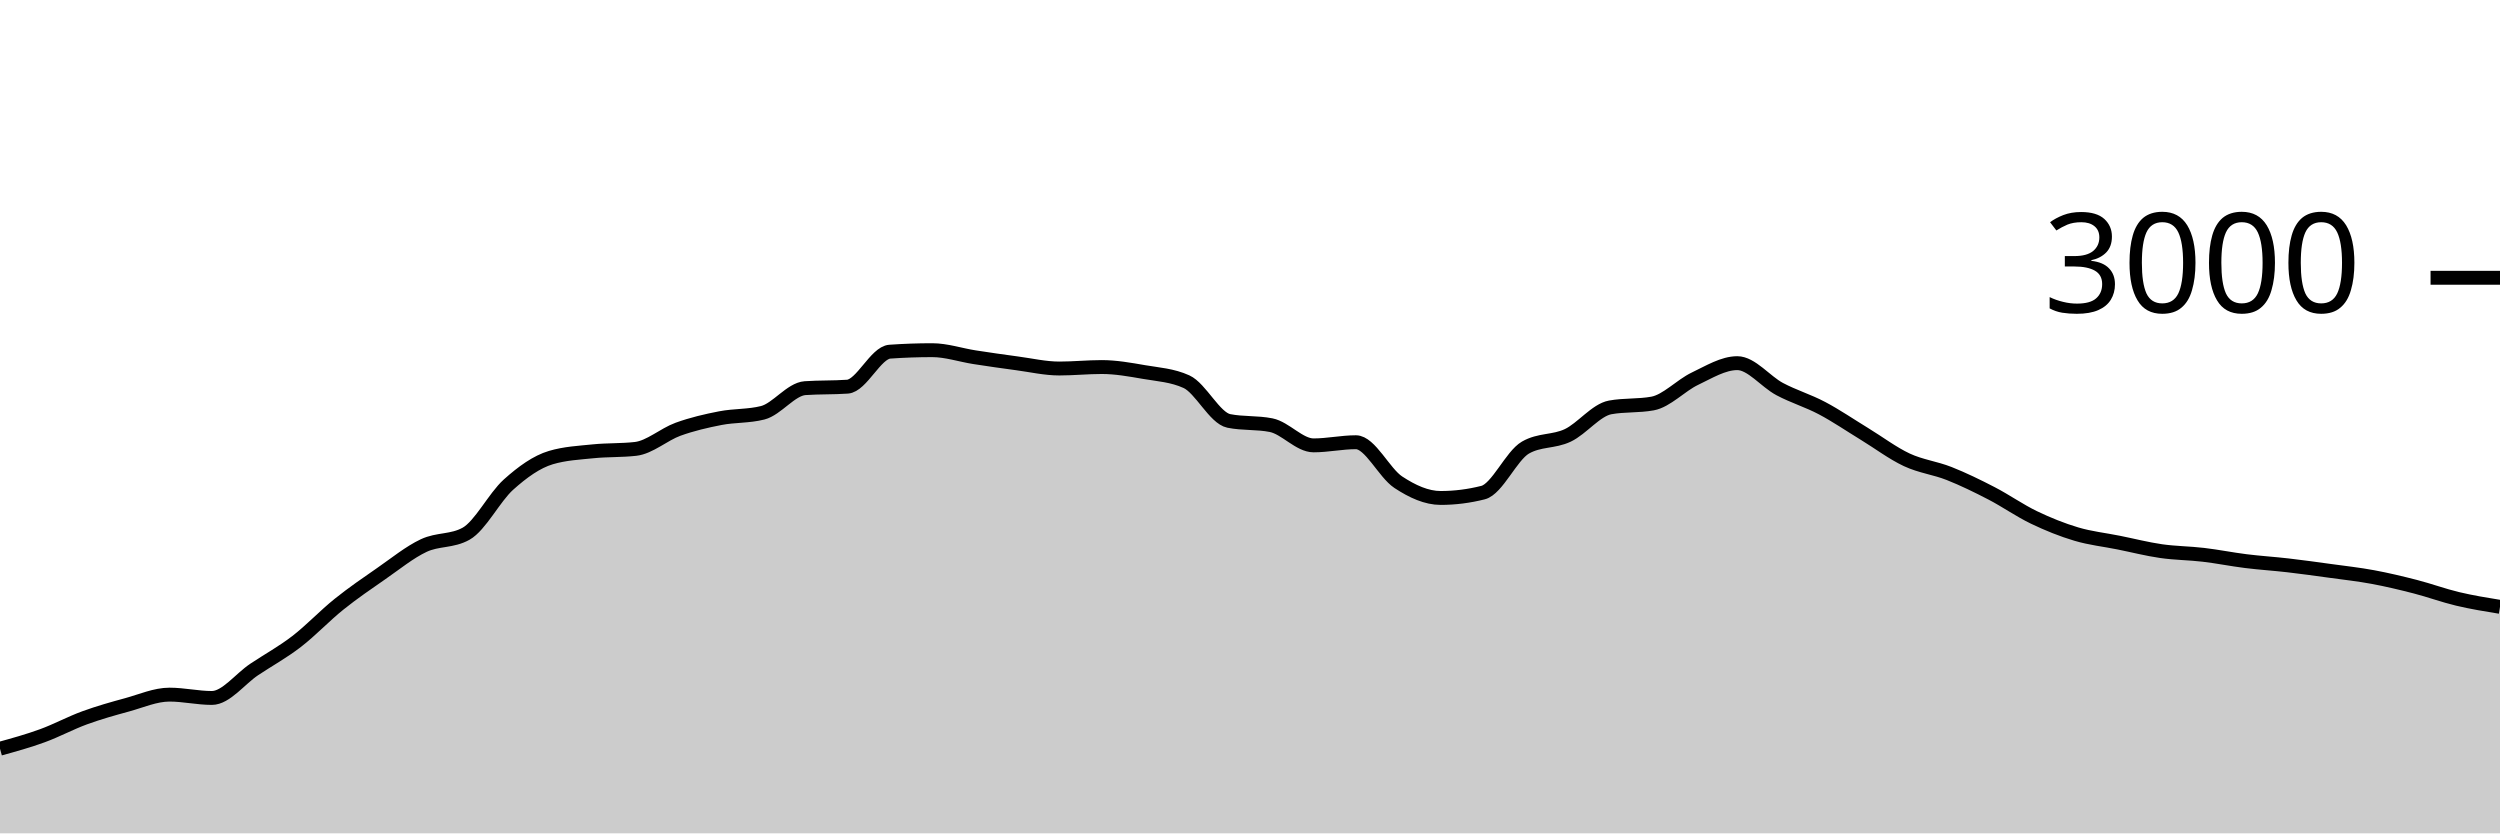
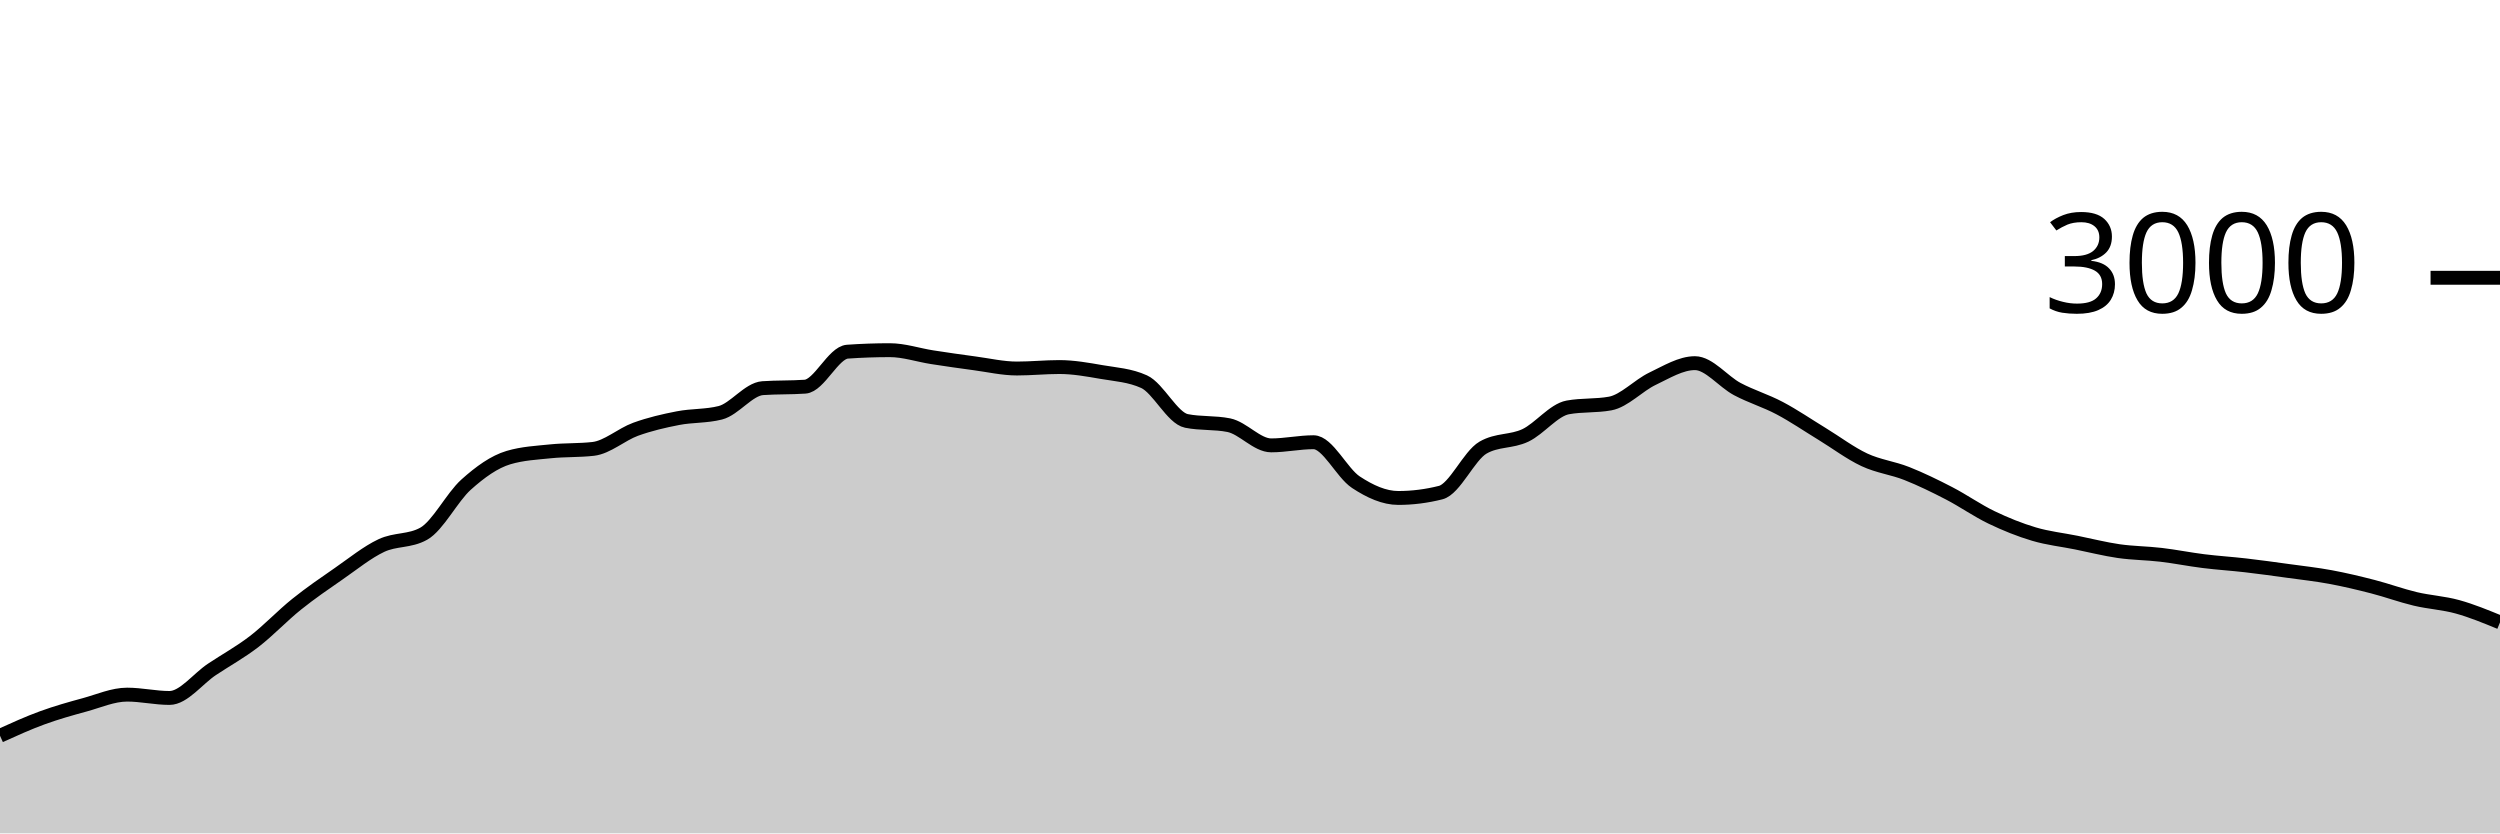
<svg xmlns="http://www.w3.org/2000/svg" viewBox="0 0 180 60">
  <g transform="translate(0,20)">
-     <path class="area" fill="rgba(0, 0, 0, 0.2)" d="M0,33.907C1.017,33.626,2.034,33.344,3.051,32.973C4.068,32.602,5.085,32.051,6.102,31.68C7.119,31.309,8.136,31.024,9.153,30.747C10.169,30.469,11.186,30.013,12.203,30.013C13.22,30.013,14.237,30.253,15.254,30.253C16.271,30.253,17.288,28.878,18.305,28.2C19.322,27.522,20.339,26.969,21.356,26.187C22.373,25.404,23.39,24.322,24.407,23.507C25.424,22.691,26.441,21.998,27.458,21.293C28.475,20.589,29.492,19.758,30.508,19.28C31.525,18.802,32.542,18.996,33.559,18.427C34.576,17.858,35.593,15.807,36.61,14.893C37.627,13.98,38.644,13.249,39.661,12.947C40.678,12.644,41.695,12.598,42.712,12.493C43.729,12.389,44.746,12.436,45.763,12.32C46.78,12.204,47.797,11.276,48.814,10.907C49.831,10.538,50.847,10.304,51.864,10.107C52.881,9.909,53.898,9.978,54.915,9.72C55.932,9.462,56.949,8.018,57.966,7.947C58.983,7.876,60,7.911,61.017,7.84C62.034,7.769,63.051,5.391,64.068,5.32C65.085,5.249,66.102,5.213,67.119,5.213C68.136,5.213,69.153,5.562,70.169,5.72C71.186,5.878,72.203,6.024,73.22,6.16C74.237,6.296,75.254,6.533,76.271,6.533C77.288,6.533,78.305,6.427,79.322,6.427C80.339,6.427,81.356,6.611,82.373,6.787C83.39,6.962,84.407,7.018,85.424,7.48C86.441,7.942,87.458,10.102,88.475,10.307C89.492,10.511,90.508,10.409,91.525,10.613C92.542,10.818,93.559,12.067,94.576,12.067C95.593,12.067,96.61,11.84,97.627,11.84C98.644,11.84,99.661,14.051,100.678,14.72C101.695,15.389,102.712,15.853,103.729,15.853C104.746,15.853,105.763,15.724,106.78,15.467C107.797,15.209,108.814,12.813,109.831,12.227C110.847,11.64,111.864,11.829,112.881,11.347C113.898,10.864,114.915,9.52,115.932,9.333C116.949,9.147,117.966,9.24,118.983,9.053C120,8.867,121.017,7.751,122.034,7.267C123.051,6.782,124.068,6.147,125.085,6.147C126.102,6.147,127.119,7.473,128.136,8.013C129.153,8.553,130.169,8.849,131.186,9.387C132.203,9.924,133.22,10.62,134.237,11.24C135.254,11.86,136.271,12.631,137.288,13.107C138.305,13.582,139.322,13.691,140.339,14.093C141.356,14.496,142.373,14.993,143.39,15.52C144.407,16.047,145.424,16.764,146.441,17.253C147.458,17.742,148.475,18.151,149.492,18.453C150.508,18.756,151.525,18.862,152.542,19.067C153.559,19.271,154.576,19.533,155.593,19.68C156.61,19.827,157.627,19.827,158.644,19.947C159.661,20.067,160.678,20.273,161.695,20.4C162.712,20.527,163.729,20.589,164.746,20.707C165.763,20.824,166.78,20.967,167.797,21.107C168.814,21.247,169.831,21.358,170.847,21.547C171.864,21.736,172.881,21.978,173.898,22.24C174.915,22.502,175.932,22.878,176.949,23.12C177.966,23.362,178.983,23.528,180,23.693L180,40C178.983,40,177.966,40,176.949,40C175.932,40,174.915,40,173.898,40C172.881,40,171.864,40,170.847,40C169.831,40,168.814,40,167.797,40C166.78,40,165.763,40,164.746,40C163.729,40,162.712,40,161.695,40C160.678,40,159.661,40,158.644,40C157.627,40,156.61,40,155.593,40C154.576,40,153.559,40,152.542,40C151.525,40,150.508,40,149.492,40C148.475,40,147.458,40,146.441,40C145.424,40,144.407,40,143.39,40C142.373,40,141.356,40,140.339,40C139.322,40,138.305,40,137.288,40C136.271,40,135.254,40,134.237,40C133.22,40,132.203,40,131.186,40C130.169,40,129.153,40,128.136,40C127.119,40,126.102,40,125.085,40C124.068,40,123.051,40,122.034,40C121.017,40,120,40,118.983,40C117.966,40,116.949,40,115.932,40C114.915,40,113.898,40,112.881,40C111.864,40,110.847,40,109.831,40C108.814,40,107.797,40,106.78,40C105.763,40,104.746,40,103.729,40C102.712,40,101.695,40,100.678,40C99.661,40,98.644,40,97.627,40C96.61,40,95.593,40,94.576,40C93.559,40,92.542,40,91.525,40C90.508,40,89.492,40,88.475,40C87.458,40,86.441,40,85.424,40C84.407,40,83.39,40,82.373,40C81.356,40,80.339,40,79.322,40C78.305,40,77.288,40,76.271,40C75.254,40,74.237,40,73.22,40C72.203,40,71.186,40,70.169,40C69.153,40,68.136,40,67.119,40C66.102,40,65.085,40,64.068,40C63.051,40,62.034,40,61.017,40C60,40,58.983,40,57.966,40C56.949,40,55.932,40,54.915,40C53.898,40,52.881,40,51.864,40C50.847,40,49.831,40,48.814,40C47.797,40,46.78,40,45.763,40C44.746,40,43.729,40,42.712,40C41.695,40,40.678,40,39.661,40C38.644,40,37.627,40,36.61,40C35.593,40,34.576,40,33.559,40C32.542,40,31.525,40,30.508,40C29.492,40,28.475,40,27.458,40C26.441,40,25.424,40,24.407,40C23.39,40,22.373,40,21.356,40C20.339,40,19.322,40,18.305,40C17.288,40,16.271,40,15.254,40C14.237,40,13.22,40,12.203,40C11.186,40,10.169,40,9.153,40C8.136,40,7.119,40,6.102,40C5.085,40,4.068,40,3.051,40C2.034,40,1.017,40,0,40Z" />
-     <path class="line" stroke="black" fill="none" d="M0,33.907C1.017,33.626,2.034,33.344,3.051,32.973C4.068,32.602,5.085,32.051,6.102,31.68C7.119,31.309,8.136,31.024,9.153,30.747C10.169,30.469,11.186,30.013,12.203,30.013C13.22,30.013,14.237,30.253,15.254,30.253C16.271,30.253,17.288,28.878,18.305,28.2C19.322,27.522,20.339,26.969,21.356,26.187C22.373,25.404,23.39,24.322,24.407,23.507C25.424,22.691,26.441,21.998,27.458,21.293C28.475,20.589,29.492,19.758,30.508,19.28C31.525,18.802,32.542,18.996,33.559,18.427C34.576,17.858,35.593,15.807,36.61,14.893C37.627,13.98,38.644,13.249,39.661,12.947C40.678,12.644,41.695,12.598,42.712,12.493C43.729,12.389,44.746,12.436,45.763,12.32C46.78,12.204,47.797,11.276,48.814,10.907C49.831,10.538,50.847,10.304,51.864,10.107C52.881,9.909,53.898,9.978,54.915,9.72C55.932,9.462,56.949,8.018,57.966,7.947C58.983,7.876,60,7.911,61.017,7.84C62.034,7.769,63.051,5.391,64.068,5.32C65.085,5.249,66.102,5.213,67.119,5.213C68.136,5.213,69.153,5.562,70.169,5.72C71.186,5.878,72.203,6.024,73.22,6.16C74.237,6.296,75.254,6.533,76.271,6.533C77.288,6.533,78.305,6.427,79.322,6.427C80.339,6.427,81.356,6.611,82.373,6.787C83.39,6.962,84.407,7.018,85.424,7.48C86.441,7.942,87.458,10.102,88.475,10.307C89.492,10.511,90.508,10.409,91.525,10.613C92.542,10.818,93.559,12.067,94.576,12.067C95.593,12.067,96.61,11.84,97.627,11.84C98.644,11.84,99.661,14.051,100.678,14.72C101.695,15.389,102.712,15.853,103.729,15.853C104.746,15.853,105.763,15.724,106.78,15.467C107.797,15.209,108.814,12.813,109.831,12.227C110.847,11.64,111.864,11.829,112.881,11.347C113.898,10.864,114.915,9.52,115.932,9.333C116.949,9.147,117.966,9.24,118.983,9.053C120,8.867,121.017,7.751,122.034,7.267C123.051,6.782,124.068,6.147,125.085,6.147C126.102,6.147,127.119,7.473,128.136,8.013C129.153,8.553,130.169,8.849,131.186,9.387C132.203,9.924,133.22,10.62,134.237,11.24C135.254,11.86,136.271,12.631,137.288,13.107C138.305,13.582,139.322,13.691,140.339,14.093C141.356,14.496,142.373,14.993,143.39,15.52C144.407,16.047,145.424,16.764,146.441,17.253C147.458,17.742,148.475,18.151,149.492,18.453C150.508,18.756,151.525,18.862,152.542,19.067C153.559,19.271,154.576,19.533,155.593,19.68C156.61,19.827,157.627,19.827,158.644,19.947C159.661,20.067,160.678,20.273,161.695,20.4C162.712,20.527,163.729,20.589,164.746,20.707C165.763,20.824,166.78,20.967,167.797,21.107C168.814,21.247,169.831,21.358,170.847,21.547C171.864,21.736,172.881,21.978,173.898,22.24C174.915,22.502,175.932,22.878,176.949,23.12C177.966,23.362,178.983,23.528,180,23.693" />
+     <path class="area" fill="rgba(0, 0, 0, 0.2)" d="M0,32.973C1.017,32.512,2.034,32.051,3.051,31.68C4.068,31.309,5.085,31.024,6.102,30.747C7.119,30.469,8.136,30.013,9.153,30.013C10.169,30.013,11.186,30.253,12.203,30.253C13.22,30.253,14.237,28.878,15.254,28.2C16.271,27.522,17.288,26.969,18.305,26.187C19.322,25.404,20.339,24.322,21.356,23.507C22.373,22.691,23.39,21.998,24.407,21.293C25.424,20.589,26.441,19.758,27.458,19.28C28.475,18.802,29.492,18.996,30.508,18.427C31.525,17.858,32.542,15.807,33.559,14.893C34.576,13.98,35.593,13.249,36.61,12.947C37.627,12.644,38.644,12.598,39.661,12.493C40.678,12.389,41.695,12.436,42.712,12.32C43.729,12.204,44.746,11.276,45.763,10.907C46.78,10.538,47.797,10.304,48.814,10.107C49.831,9.909,50.847,9.978,51.864,9.72C52.881,9.462,53.898,8.018,54.915,7.947C55.932,7.876,56.949,7.911,57.966,7.84C58.983,7.769,60,5.391,61.017,5.32C62.034,5.249,63.051,5.213,64.068,5.213C65.085,5.213,66.102,5.562,67.119,5.72C68.136,5.878,69.153,6.024,70.169,6.16C71.186,6.296,72.203,6.533,73.22,6.533C74.237,6.533,75.254,6.427,76.271,6.427C77.288,6.427,78.305,6.611,79.322,6.787C80.339,6.962,81.356,7.018,82.373,7.48C83.39,7.942,84.407,10.102,85.424,10.307C86.441,10.511,87.458,10.409,88.475,10.613C89.492,10.818,90.508,12.067,91.525,12.067C92.542,12.067,93.559,11.84,94.576,11.84C95.593,11.84,96.61,14.051,97.627,14.72C98.644,15.389,99.661,15.853,100.678,15.853C101.695,15.853,102.712,15.724,103.729,15.467C104.746,15.209,105.763,12.813,106.78,12.227C107.797,11.64,108.814,11.829,109.831,11.347C110.847,10.864,111.864,9.52,112.881,9.333C113.898,9.147,114.915,9.24,115.932,9.053C116.949,8.867,117.966,7.751,118.983,7.267C120,6.782,121.017,6.147,122.034,6.147C123.051,6.147,124.068,7.473,125.085,8.013C126.102,8.553,127.119,8.849,128.136,9.387C129.153,9.924,130.169,10.62,131.186,11.24C132.203,11.86,133.22,12.631,134.237,13.107C135.254,13.582,136.271,13.691,137.288,14.093C138.305,14.496,139.322,14.993,140.339,15.52C141.356,16.047,142.373,16.764,143.39,17.253C144.407,17.742,145.424,18.151,146.441,18.453C147.458,18.756,148.475,18.862,149.492,19.067C150.508,19.271,151.525,19.533,152.542,19.68C153.559,19.827,154.576,19.827,155.593,19.947C156.61,20.067,157.627,20.273,158.644,20.4C159.661,20.527,160.678,20.589,161.695,20.707C162.712,20.824,163.729,20.967,164.746,21.107C165.763,21.247,166.78,21.358,167.797,21.547C168.814,21.736,169.831,21.978,170.847,22.24C171.864,22.502,172.881,22.878,173.898,23.12C174.915,23.362,175.932,23.411,176.949,23.693C177.966,23.976,178.983,24.394,180,24.813L180,40C178.983,40,177.966,40,176.949,40C175.932,40,174.915,40,173.898,40C172.881,40,171.864,40,170.847,40C169.831,40,168.814,40,167.797,40C166.78,40,165.763,40,164.746,40C163.729,40,162.712,40,161.695,40C160.678,40,159.661,40,158.644,40C157.627,40,156.61,40,155.593,40C154.576,40,153.559,40,152.542,40C151.525,40,150.508,40,149.492,40C148.475,40,147.458,40,146.441,40C145.424,40,144.407,40,143.39,40C142.373,40,141.356,40,140.339,40C139.322,40,138.305,40,137.288,40C136.271,40,135.254,40,134.237,40C133.22,40,132.203,40,131.186,40C130.169,40,129.153,40,128.136,40C127.119,40,126.102,40,125.085,40C124.068,40,123.051,40,122.034,40C121.017,40,120,40,118.983,40C117.966,40,116.949,40,115.932,40C114.915,40,113.898,40,112.881,40C111.864,40,110.847,40,109.831,40C108.814,40,107.797,40,106.78,40C105.763,40,104.746,40,103.729,40C102.712,40,101.695,40,100.678,40C99.661,40,98.644,40,97.627,40C96.61,40,95.593,40,94.576,40C93.559,40,92.542,40,91.525,40C90.508,40,89.492,40,88.475,40C87.458,40,86.441,40,85.424,40C84.407,40,83.39,40,82.373,40C81.356,40,80.339,40,79.322,40C78.305,40,77.288,40,76.271,40C75.254,40,74.237,40,73.22,40C72.203,40,71.186,40,70.169,40C69.153,40,68.136,40,67.119,40C66.102,40,65.085,40,64.068,40C63.051,40,62.034,40,61.017,40C60,40,58.983,40,57.966,40C56.949,40,55.932,40,54.915,40C53.898,40,52.881,40,51.864,40C50.847,40,49.831,40,48.814,40C47.797,40,46.78,40,45.763,40C44.746,40,43.729,40,42.712,40C41.695,40,40.678,40,39.661,40C38.644,40,37.627,40,36.61,40C35.593,40,34.576,40,33.559,40C32.542,40,31.525,40,30.508,40C29.492,40,28.475,40,27.458,40C26.441,40,25.424,40,24.407,40C23.39,40,22.373,40,21.356,40C20.339,40,19.322,40,18.305,40C17.288,40,16.271,40,15.254,40C14.237,40,13.22,40,12.203,40C11.186,40,10.169,40,9.153,40C8.136,40,7.119,40,6.102,40C5.085,40,4.068,40,3.051,40C2.034,40,1.017,40,0,40Z" />
+     <path class="line" stroke="black" fill="none" d="M0,32.973C1.017,32.512,2.034,32.051,3.051,31.68C4.068,31.309,5.085,31.024,6.102,30.747C7.119,30.469,8.136,30.013,9.153,30.013C10.169,30.013,11.186,30.253,12.203,30.253C13.22,30.253,14.237,28.878,15.254,28.2C16.271,27.522,17.288,26.969,18.305,26.187C19.322,25.404,20.339,24.322,21.356,23.507C22.373,22.691,23.39,21.998,24.407,21.293C25.424,20.589,26.441,19.758,27.458,19.28C28.475,18.802,29.492,18.996,30.508,18.427C31.525,17.858,32.542,15.807,33.559,14.893C34.576,13.98,35.593,13.249,36.61,12.947C37.627,12.644,38.644,12.598,39.661,12.493C40.678,12.389,41.695,12.436,42.712,12.32C43.729,12.204,44.746,11.276,45.763,10.907C46.78,10.538,47.797,10.304,48.814,10.107C49.831,9.909,50.847,9.978,51.864,9.72C52.881,9.462,53.898,8.018,54.915,7.947C55.932,7.876,56.949,7.911,57.966,7.84C58.983,7.769,60,5.391,61.017,5.32C62.034,5.249,63.051,5.213,64.068,5.213C65.085,5.213,66.102,5.562,67.119,5.72C68.136,5.878,69.153,6.024,70.169,6.16C71.186,6.296,72.203,6.533,73.22,6.533C74.237,6.533,75.254,6.427,76.271,6.427C77.288,6.427,78.305,6.611,79.322,6.787C80.339,6.962,81.356,7.018,82.373,7.48C83.39,7.942,84.407,10.102,85.424,10.307C86.441,10.511,87.458,10.409,88.475,10.613C89.492,10.818,90.508,12.067,91.525,12.067C92.542,12.067,93.559,11.84,94.576,11.84C95.593,11.84,96.61,14.051,97.627,14.72C98.644,15.389,99.661,15.853,100.678,15.853C101.695,15.853,102.712,15.724,103.729,15.467C104.746,15.209,105.763,12.813,106.78,12.227C107.797,11.64,108.814,11.829,109.831,11.347C110.847,10.864,111.864,9.52,112.881,9.333C113.898,9.147,114.915,9.24,115.932,9.053C116.949,8.867,117.966,7.751,118.983,7.267C120,6.782,121.017,6.147,122.034,6.147C123.051,6.147,124.068,7.473,125.085,8.013C126.102,8.553,127.119,8.849,128.136,9.387C129.153,9.924,130.169,10.62,131.186,11.24C132.203,11.86,133.22,12.631,134.237,13.107C135.254,13.582,136.271,13.691,137.288,14.093C138.305,14.496,139.322,14.993,140.339,15.52C141.356,16.047,142.373,16.764,143.39,17.253C144.407,17.742,145.424,18.151,146.441,18.453C147.458,18.756,148.475,18.862,149.492,19.067C150.508,19.271,151.525,19.533,152.542,19.68C153.559,19.827,154.576,19.827,155.593,19.947C156.61,20.067,157.627,20.273,158.644,20.4C159.661,20.527,160.678,20.589,161.695,20.707C162.712,20.824,163.729,20.967,164.746,21.107C165.763,21.247,166.78,21.358,167.797,21.547C168.814,21.736,169.831,21.978,170.847,22.24C171.864,22.502,172.881,22.878,173.898,23.12C174.915,23.362,175.932,23.411,176.949,23.693C177.966,23.976,178.983,24.394,180,24.813" />
    <path class="axis-ceiling" stroke-width="1" stroke="black" fill="none" d="M175,0L180,0" />
    <text class="axis-ceiling-label" font-family="sans-serif" text-anchor="end" font-size="10px" x="170" y="2.5">3000</text>
  </g>
</svg>
